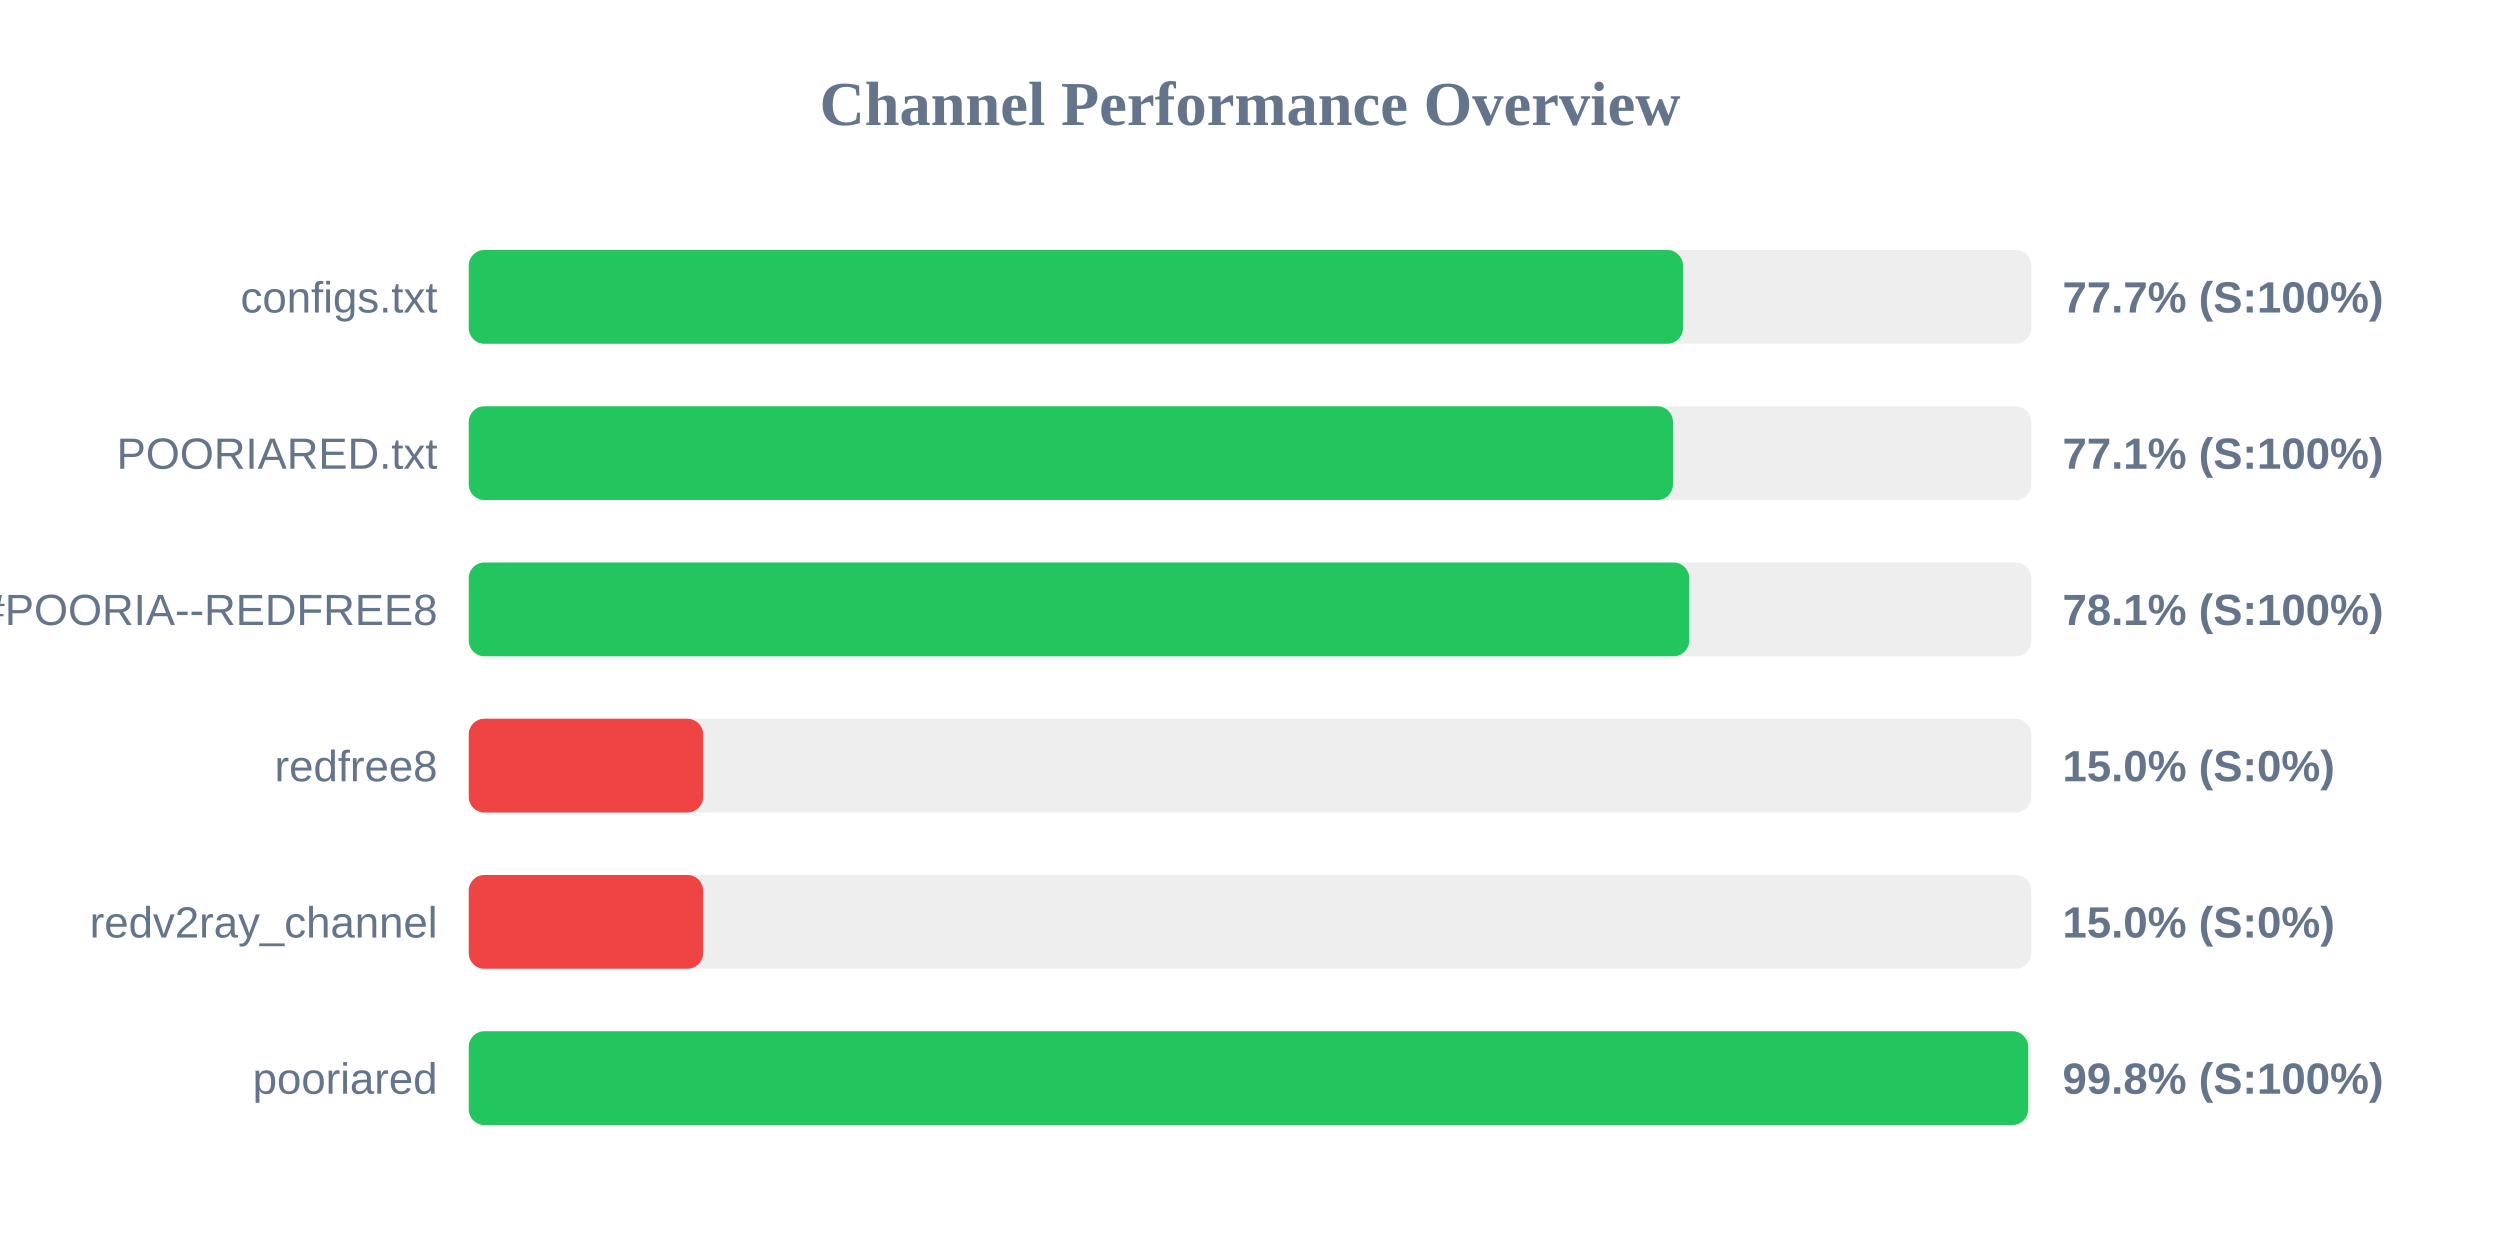
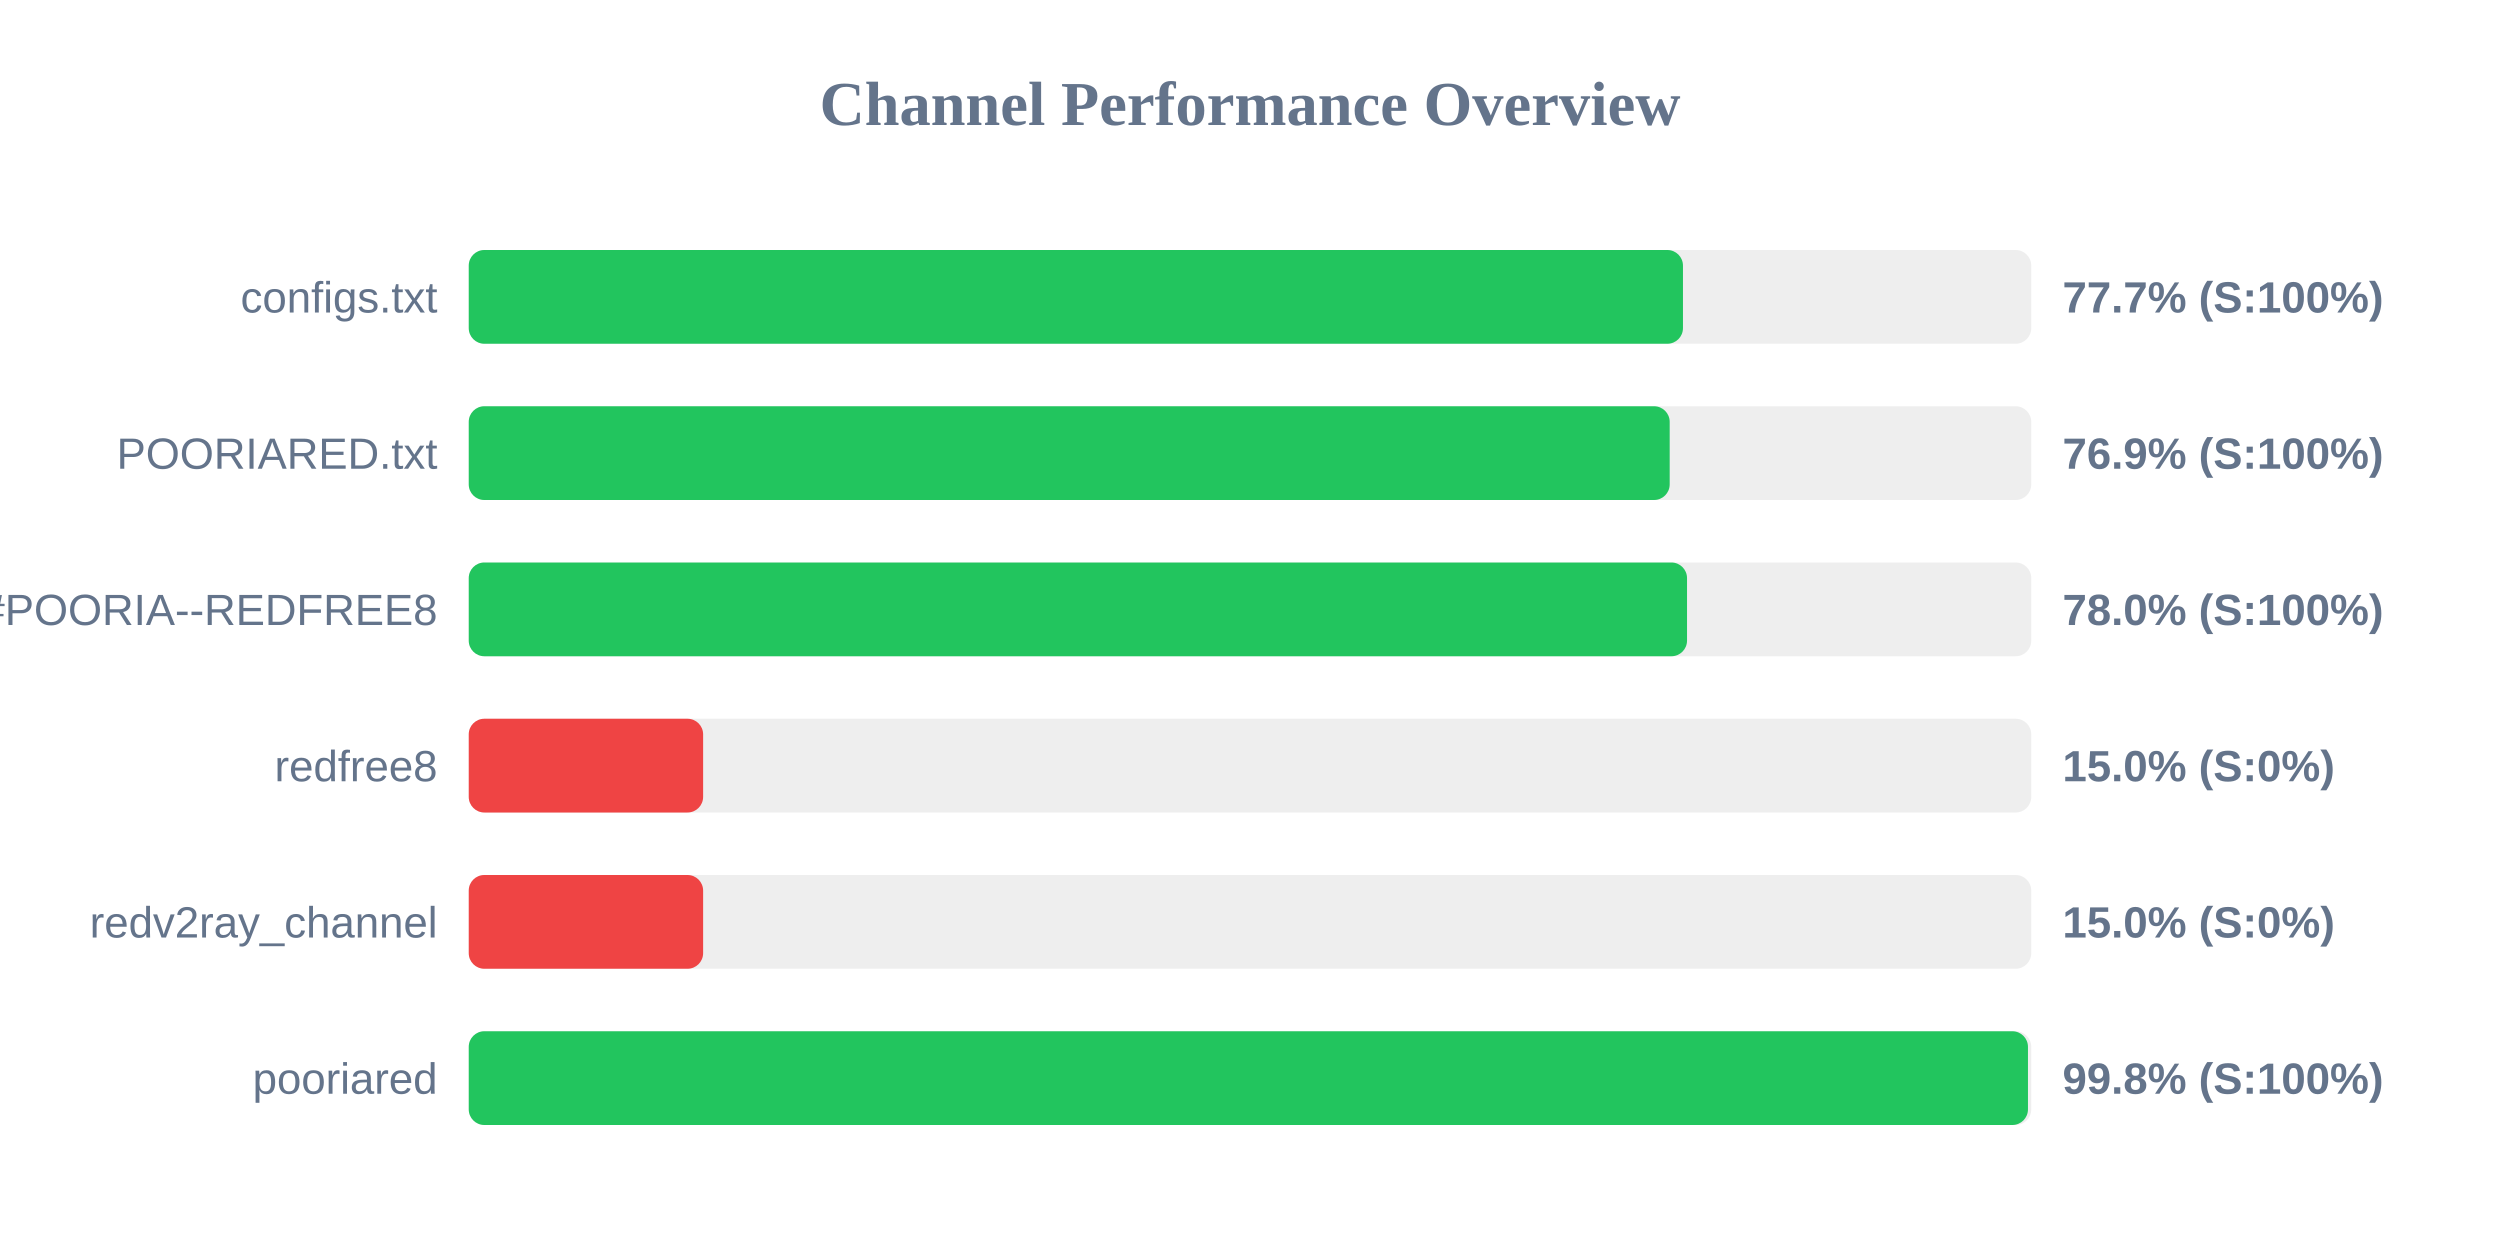
<svg xmlns="http://www.w3.org/2000/svg" width="800" height="400" version="1.1">
  <style>
        .row { font: 14px Arial; fill: #64748b; }
        .score { font: bold 14px Arial; fill: #64748b; }
    </style>
  <text x="400" y="40" text-anchor="middle" font-size="20px" font-weight="bold" fill="#64748b">Channel Performance Overview</text>
  <rect x="150" y="80" width="500" height="30" fill="#eee" rx="5" />
  <rect x="150" y="80" width="388.55" height="30" fill="#22c55e" rx="5" />
  <text x="140" y="100" text-anchor="end" class="row">configs.txt</text>
  <text x="660" y="100" text-anchor="start" class="score">77.7% (S:100%)</text>
  <rect x="150" y="130" width="500" height="30" fill="#eee" rx="5" />
-   <rect x="150" y="130" width="385.35" height="30" fill="#22c55e" rx="5" />
+   <rect x="150" y="130" width="384.3" height="30" fill="#22c55e" rx="5" />
  <text x="140" y="150" text-anchor="end" class="row">POORIARED.txt</text>
-   <text x="660" y="150" text-anchor="start" class="score">77.1% (S:100%)</text>
+   <text x="660" y="150" text-anchor="start" class="score">76.9% (S:100%)</text>
  <rect x="150" y="180" width="500" height="30" fill="#eee" rx="5" />
-   <rect x="150" y="180" width="390.55" height="30" fill="#22c55e" rx="5" />
+   <rect x="150" y="180" width="389.85" height="30" fill="#22c55e" rx="5" />
  <text x="140" y="200" text-anchor="end" class="row">POORIA--REDFREE8.txt#POORIA--REDFREE8</text>
-   <text x="660" y="200" text-anchor="start" class="score">78.1% (S:100%)</text>
+   <text x="660" y="200" text-anchor="start" class="score">78.0% (S:100%)</text>
  <rect x="150" y="230" width="500" height="30" fill="#eee" rx="5" />
  <rect x="150" y="230" width="75.0" height="30" fill="#ef4444" rx="5" />
  <text x="140" y="250" text-anchor="end" class="row">redfree8</text>
  <text x="660" y="250" text-anchor="start" class="score">15.0% (S:0%)</text>
  <rect x="150" y="280" width="500" height="30" fill="#eee" rx="5" />
  <rect x="150" y="280" width="75.0" height="30" fill="#ef4444" rx="5" />
  <text x="140" y="300" text-anchor="end" class="row">redv2ray_channel</text>
  <text x="660" y="300" text-anchor="start" class="score">15.0% (S:0%)</text>
  <rect x="150" y="330" width="500" height="30" fill="#eee" rx="5" />
-   <rect x="150" y="330" width="499.0" height="30" fill="#22c55e" rx="5" />
+   <rect x="150" y="330" width="498.95" height="30" fill="#22c55e" rx="5" />
  <text x="140" y="350" text-anchor="end" class="row">pooriared</text>
  <text x="660" y="350" text-anchor="start" class="score">99.8% (S:100%)</text>
</svg>
